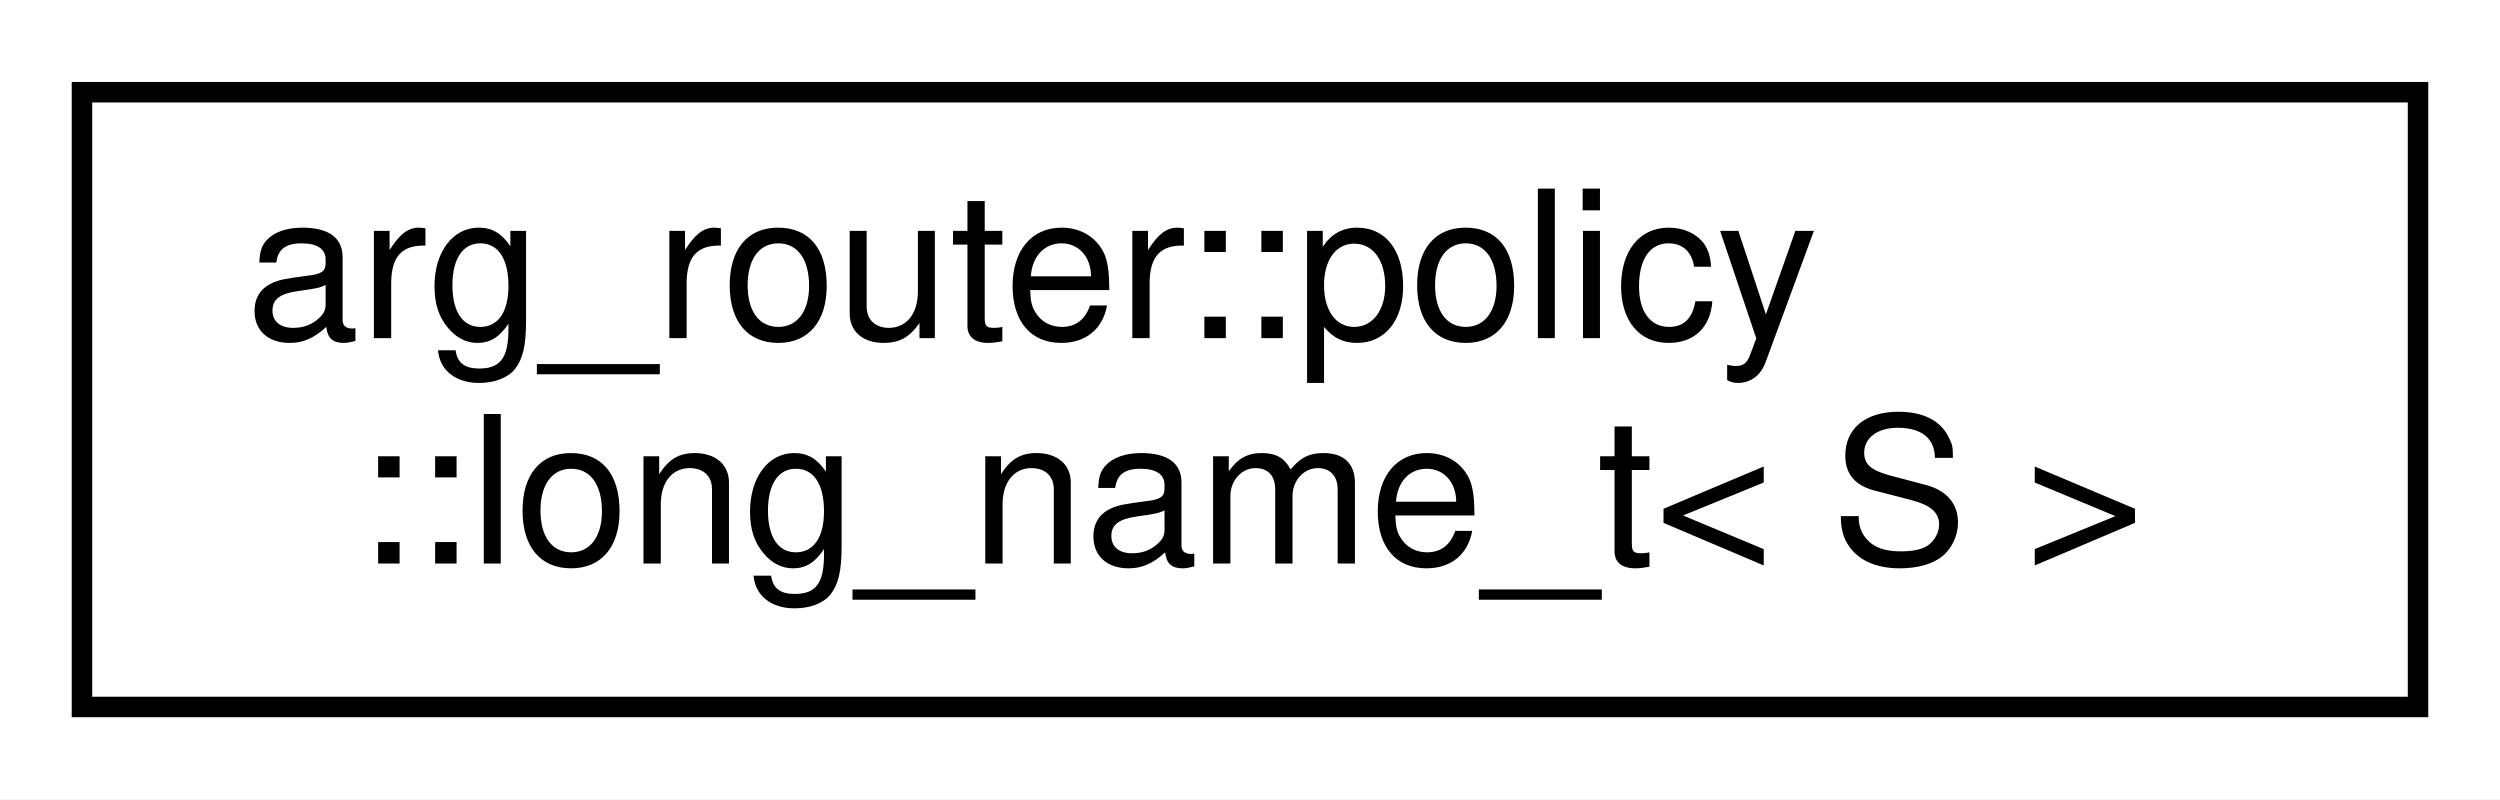
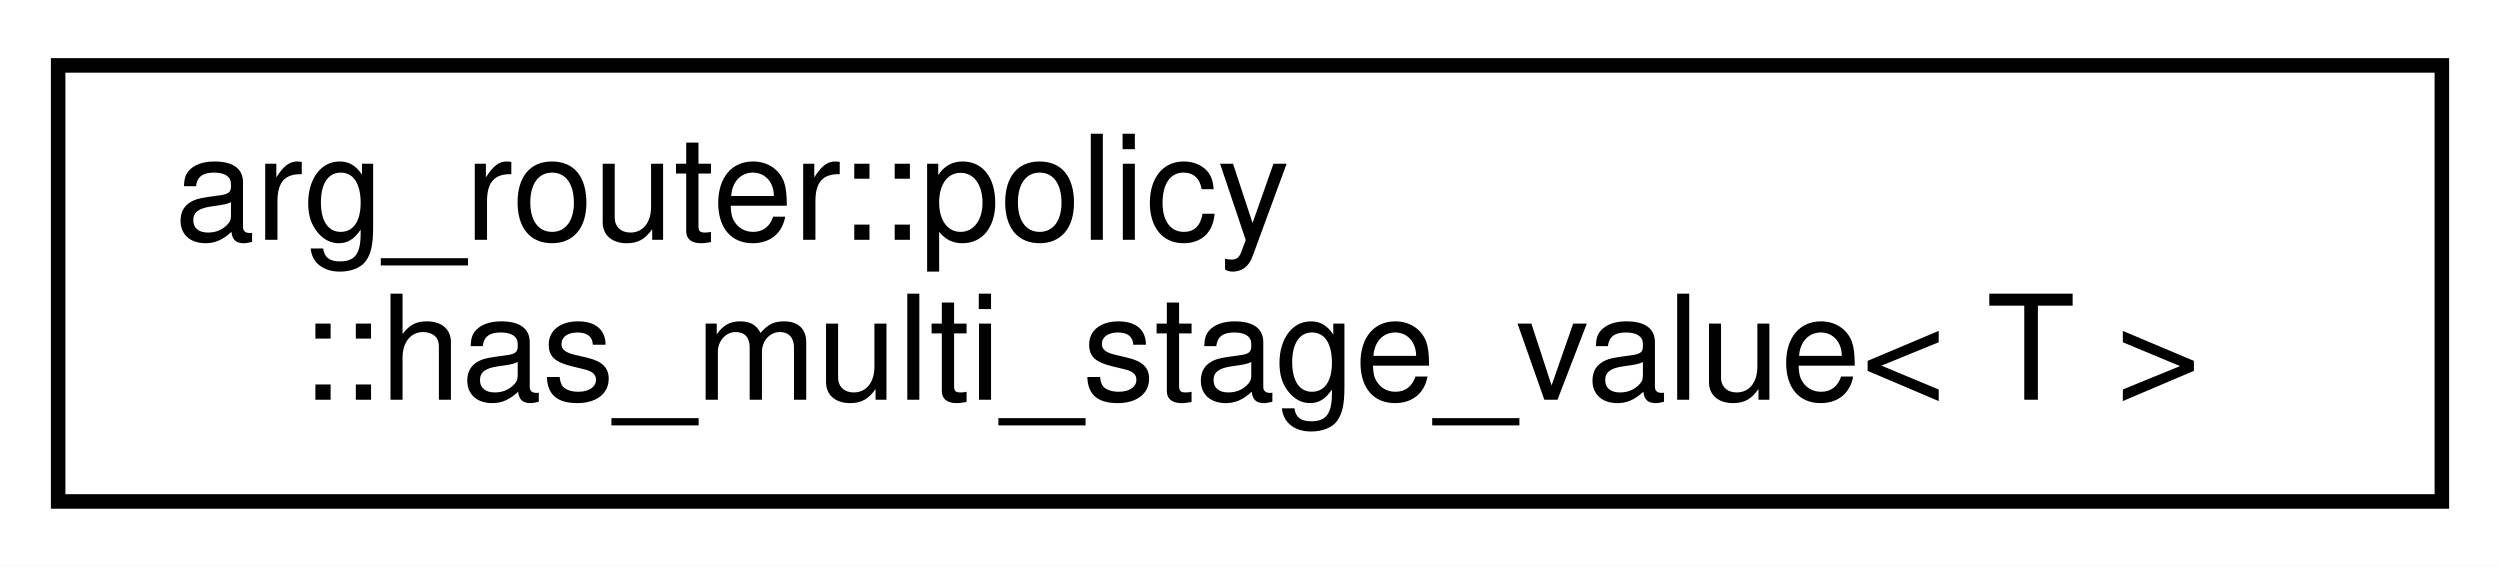
- <svg xmlns="http://www.w3.org/2000/svg" xmlns:xlink="http://www.w3.org/1999/xlink" width="122pt" height="39pt" viewBox="0.00 0.00 122.00 39.00">
+ <svg xmlns="http://www.w3.org/2000/svg" xmlns:xlink="http://www.w3.org/1999/xlink" width="172pt" height="39pt" viewBox="0.00 0.00 172.00 39.00">
  <g id="graph0" class="graph" transform="scale(1 1) rotate(0) translate(4 35)">
-     <polygon fill="white" stroke="transparent" points="-4,4 -4,-35 118,-35 118,4 -4,4" />
+     <polygon fill="white" stroke="transparent" points="-4,4 -4,-35 168,-35 168,4 -4,4" />
    <g id="node1" class="node">
      <g id="a_node1">
-         <a xlink:href="classarg__router_1_1policy_1_1long__name__t.html" target="_top" xlink:title=" ">
-           <polygon fill="white" stroke="black" points="0,-0.5 0,-30.5 114,-30.5 114,-0.5 0,-0.5" />
+         <a xlink:href="structarg__router_1_1policy_1_1has__multi__stage__value.html" target="_top" xlink:title=" ">
+           <polygon fill="white" stroke="black" points="0,-0.5 0,-30.5 164,-30.5 164,-0.5 0,-0.5" />
          <text text-anchor="start" x="8" y="-18.5" font-family="Helvetica,sans-Serif" font-size="10.00">arg_router::policy</text>
-           <text text-anchor="middle" x="57" y="-7.5" font-family="Helvetica,sans-Serif" font-size="10.00">::long_name_t&lt; S &gt;</text>
+           <text text-anchor="middle" x="82" y="-7.5" font-family="Helvetica,sans-Serif" font-size="10.00">::has_multi_stage_value&lt; T &gt;</text>
        </a>
      </g>
    </g>
  </g>
</svg>
